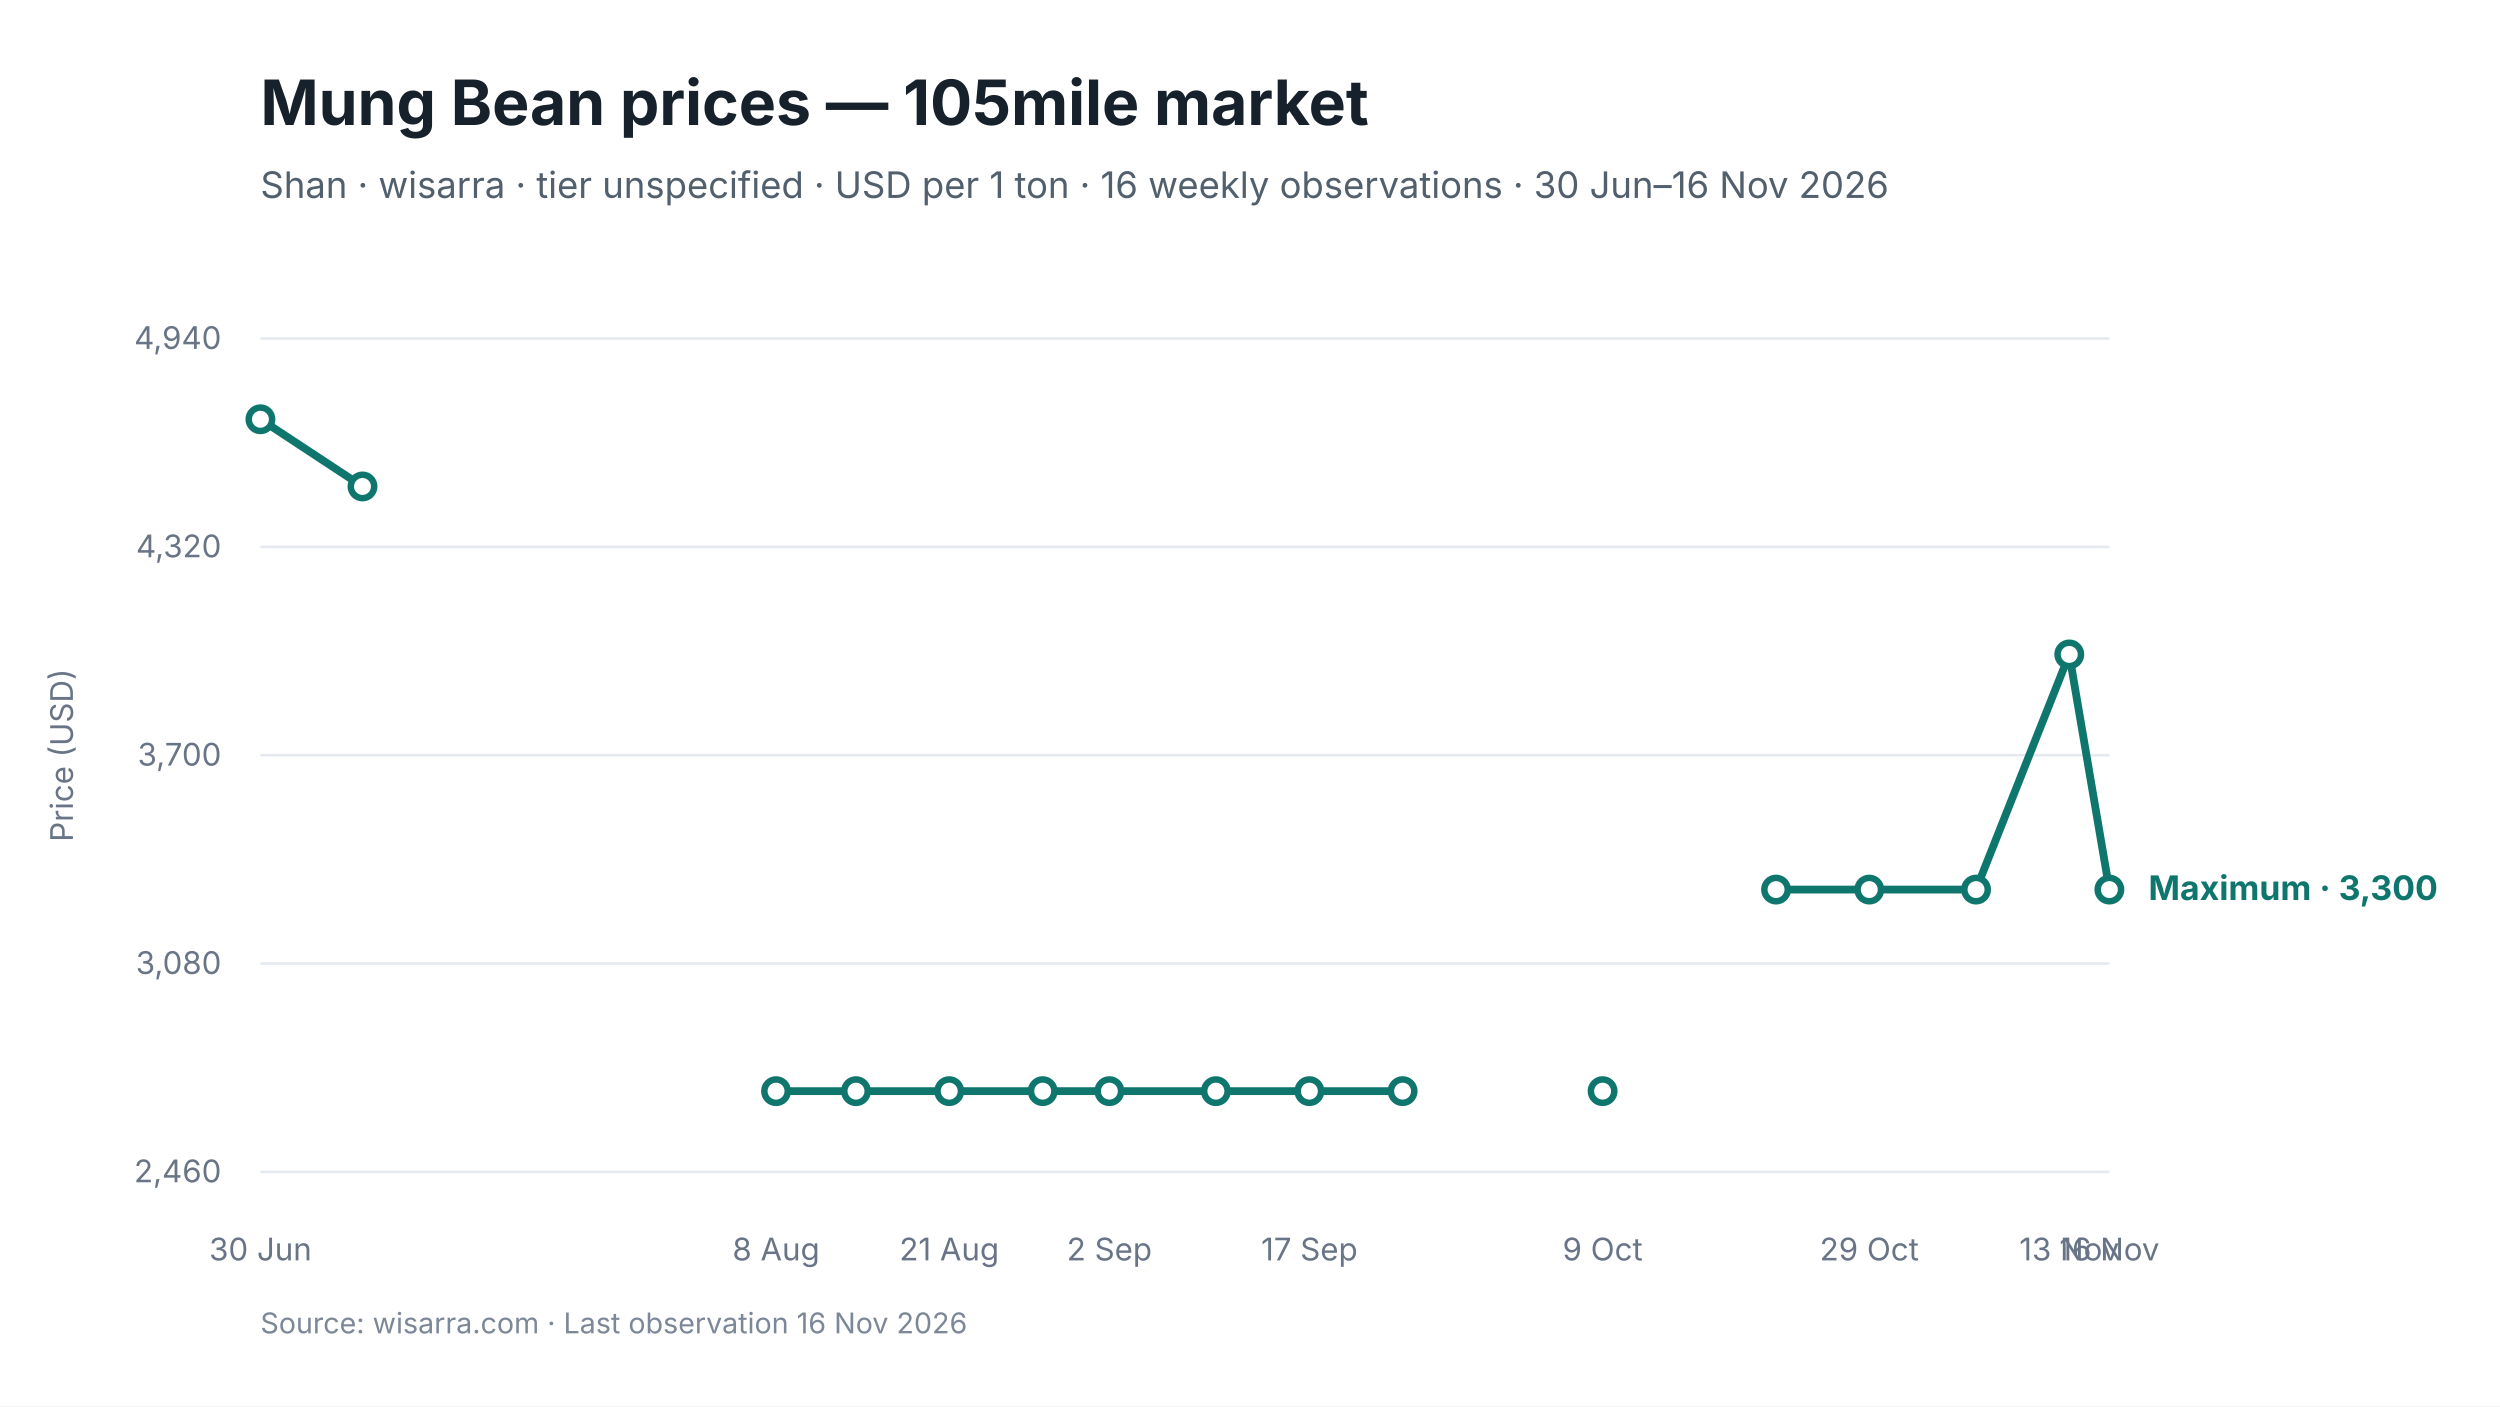
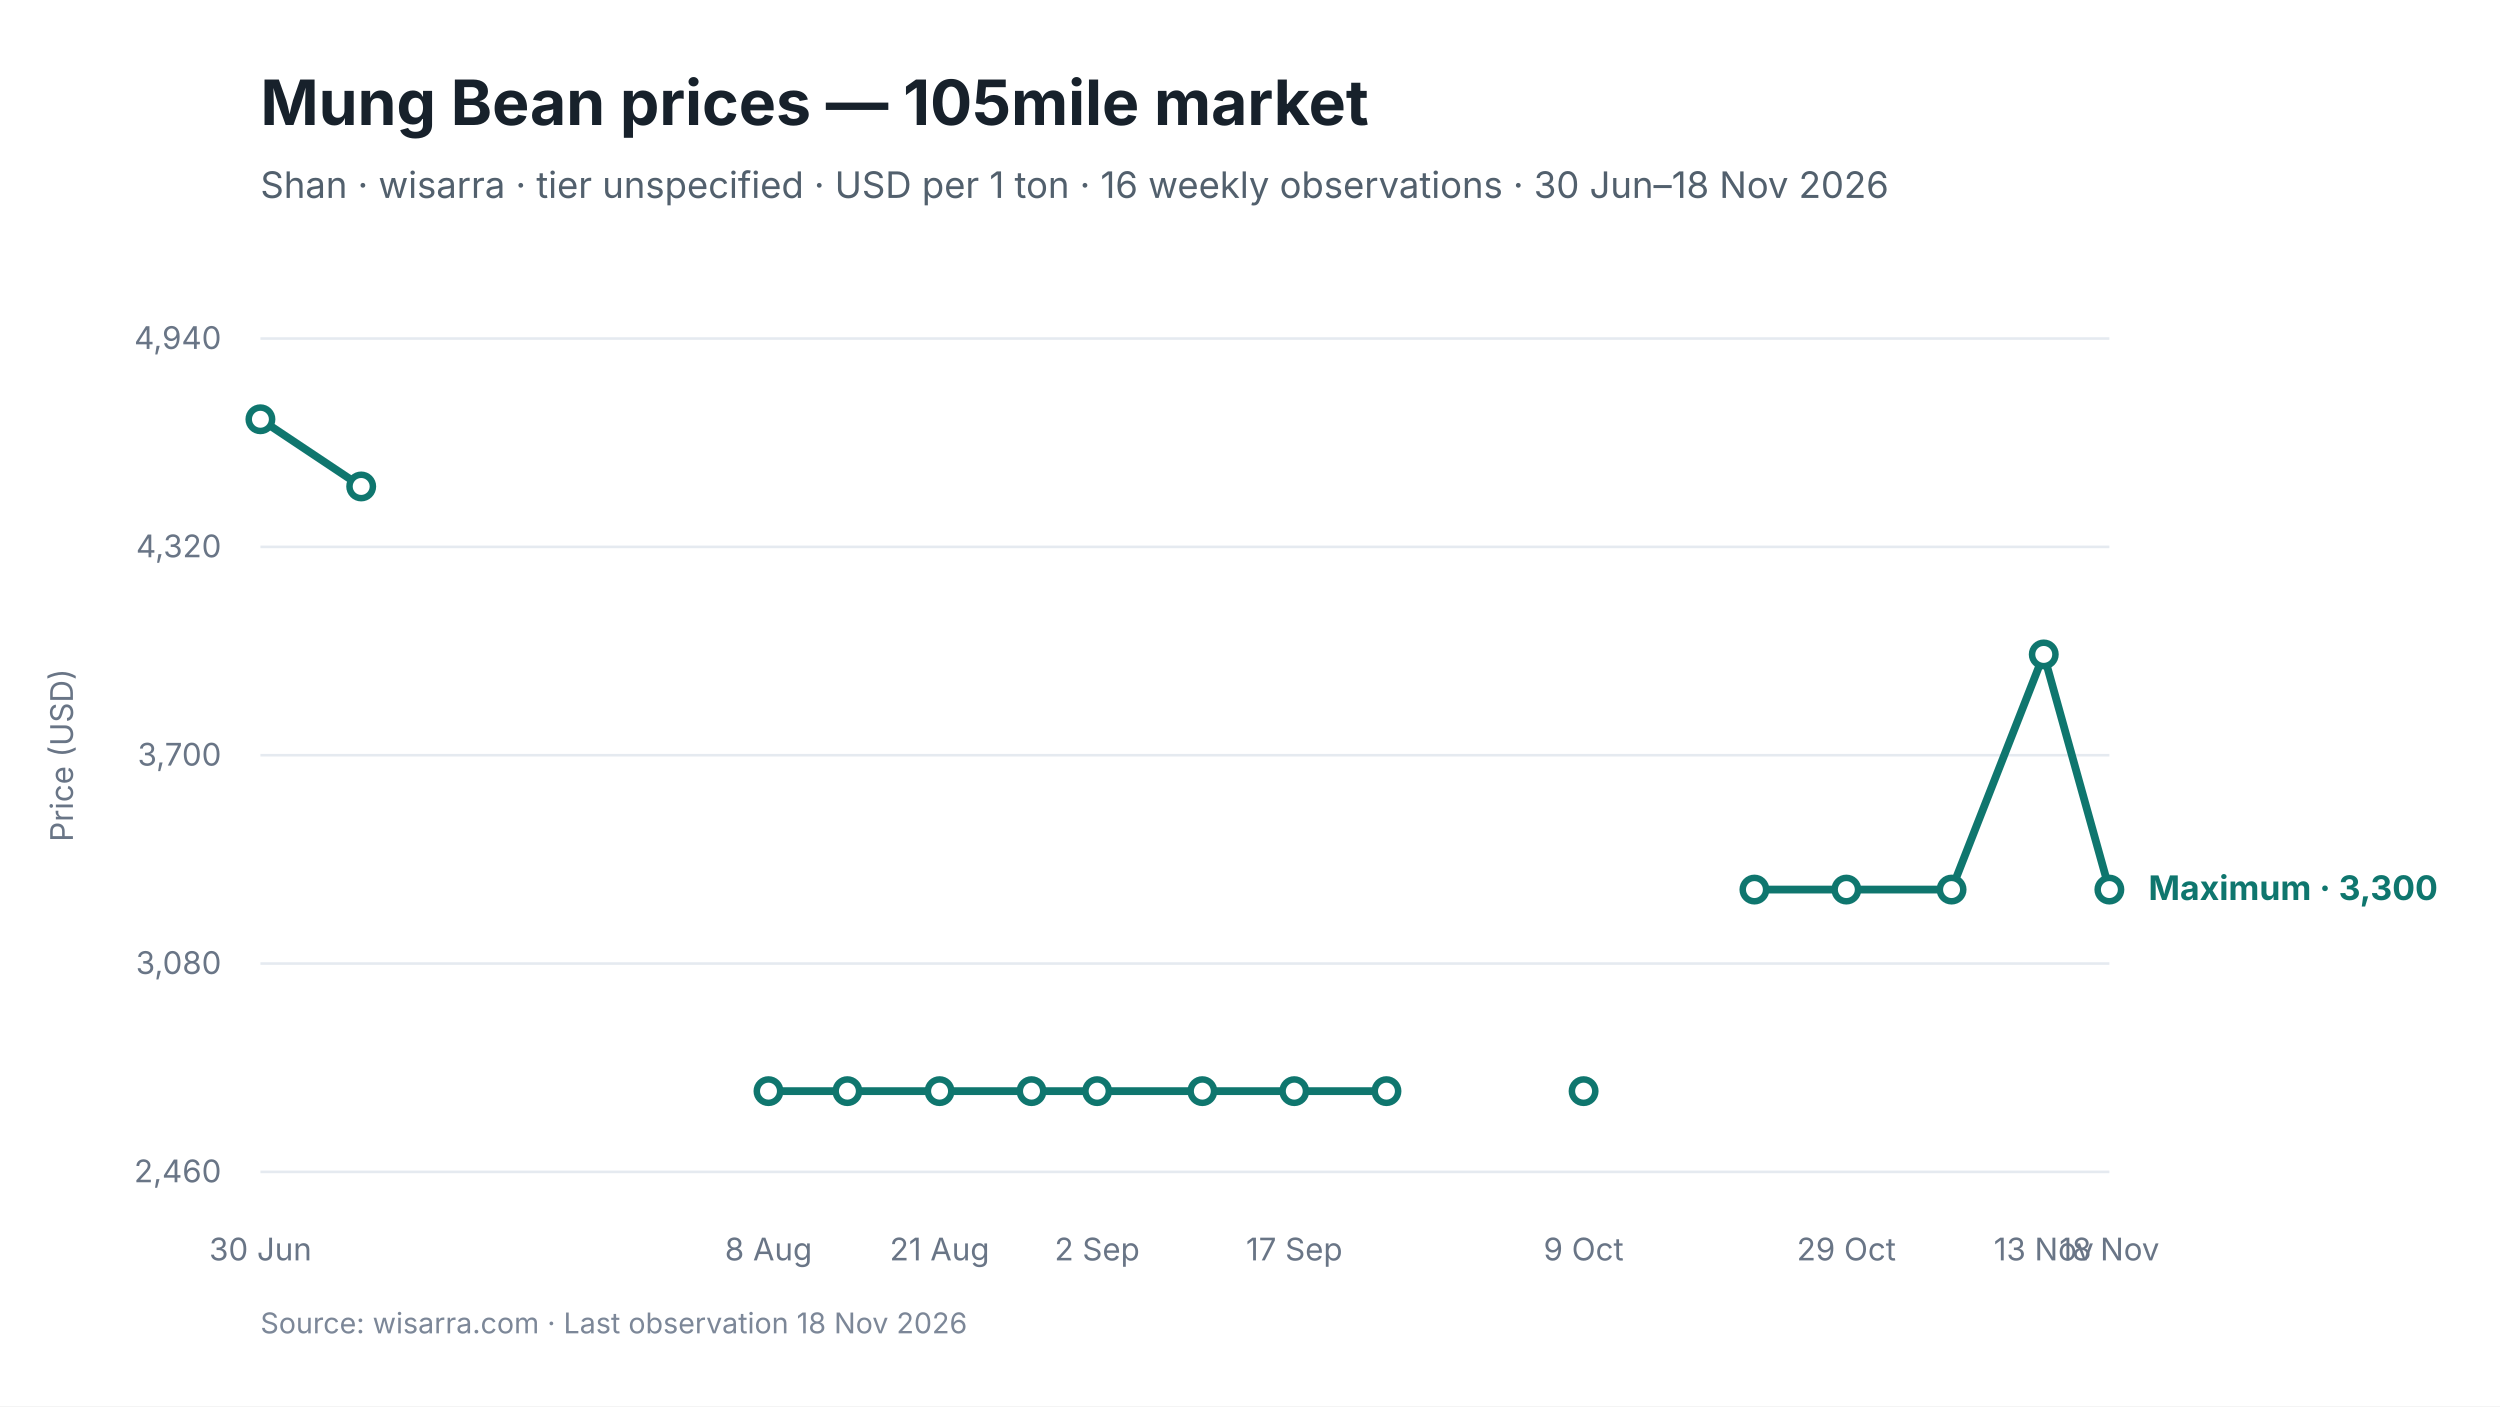
<svg xmlns="http://www.w3.org/2000/svg" viewBox="0 0 960 540" width="960" height="540" role="img" aria-labelledby="chart-title chart-desc">
  <style>
text { font-family: Inter, -apple-system, BlinkMacSystemFont, "Segoe UI", sans-serif; fill: #17212B; }
.chart-title { font-size: 24px; font-weight: 650; }
.subtitle { font-size: 14px; fill: #52606D; }
.axis { font-size: 12px; fill: #697586; }
.grid { stroke: #E5EAF0; stroke-width: 1; }
.range { fill: #D9F3F0; fill-opacity: 0.72; }
.maximum { stroke: #0F766E; stroke-width: 3; fill: none; }
.minimum { stroke: #64748B; stroke-width: 2.25; stroke-dasharray: 7 5; fill: none; }
.modal { stroke: #2563EB; stroke-width: 3; fill: none; }
.point-max { fill: #FFFFFF; stroke: #0F766E; stroke-width: 2.5; }
.point-min { fill: #FFFFFF; stroke: #64748B; stroke-width: 2; }
.point-modal { fill: #FFFFFF; stroke: #2563EB; stroke-width: 2.5; }
.direct-label { font-size: 13px; font-weight: 650; }
.maximum-label { fill: #0F766E; }
.minimum-label { fill: #52606D; }
.combined-label { fill: #334155; }
.modal-label { fill: #1D4ED8; }
.source { font-size: 11px; fill: #7C8798; }
</style>
  <rect width="960" height="540" fill="#FFFFFF" />
  <text id="chart-title" x="100" y="48" class="chart-title">Mung Bean prices — 105mile market</text>
-   <text x="100" y="76" class="subtitle">Shan · wisarra · tier unspecified · USD per 1 ton · 16 weekly observations · 30 Jun–16 Nov 2026</text>
+   <text x="100" y="76" class="subtitle">Shan · wisarra · tier unspecified · USD per 1 ton · 16 weekly observations · 30 Jun–18 Nov 2026</text>
  <line x1="100" y1="130.0" x2="810" y2="130.0" class="grid" />
  <text x="85" y="134.0" text-anchor="end" class="axis">4,940</text>
  <line x1="100" y1="210.0" x2="810" y2="210.0" class="grid" />
  <text x="85" y="214.0" text-anchor="end" class="axis">4,320</text>
  <line x1="100" y1="290.0" x2="810" y2="290.0" class="grid" />
  <text x="85" y="294.0" text-anchor="end" class="axis">3,700</text>
  <line x1="100" y1="370.0" x2="810" y2="370.0" class="grid" />
  <text x="85" y="374.0" text-anchor="end" class="axis">3,080</text>
  <line x1="100" y1="450.0" x2="810" y2="450.0" class="grid" />
  <text x="85" y="454.0" text-anchor="end" class="axis">2,460</text>
-   <path d="M 100.0 161.0 L 139.2 186.8" class="maximum" />
-   <path d="M 298.0 419.0 L 328.7 419.0 L 364.5 419.0 L 400.4 419.0 L 426.0 419.0 L 466.9 419.0 L 502.8 419.0 L 538.6 419.0" class="maximum" />
-   <path d="M 682.0 341.6 L 717.8 341.6 L 758.8 341.6 L 794.6 251.3 L 810.0 341.6" class="maximum" />
+   <path d="M 100.0 161.0 L 138.7 186.8" class="maximum" />
+   <path d="M 295.1 419.0 L 325.4 419.0 L 360.8 419.0 L 396.1 419.0 L 421.3 419.0 L 461.7 419.0 L 497.0 419.0 L 532.4 419.0" class="maximum" />
+   <path d="M 673.7 341.6 L 709.0 341.6 L 749.4 341.6 L 784.8 251.3 L 810.0 341.6" class="maximum" />
  <circle cx="100.0" cy="161.0" r="4.5" class="point-max" />
-   <circle cx="139.2" cy="186.8" r="4.5" class="point-max" />
-   <circle cx="298.0" cy="419.0" r="4.5" class="point-max" />
-   <circle cx="328.7" cy="419.0" r="4.5" class="point-max" />
-   <circle cx="364.5" cy="419.0" r="4.5" class="point-max" />
-   <circle cx="400.4" cy="419.0" r="4.5" class="point-max" />
-   <circle cx="426.0" cy="419.0" r="4.5" class="point-max" />
-   <circle cx="466.9" cy="419.0" r="4.5" class="point-max" />
-   <circle cx="502.8" cy="419.0" r="4.5" class="point-max" />
-   <circle cx="538.6" cy="419.0" r="4.5" class="point-max" />
-   <circle cx="615.4" cy="419.0" r="4.5" class="point-max" />
-   <circle cx="682.0" cy="341.6" r="4.5" class="point-max" />
-   <circle cx="717.8" cy="341.6" r="4.5" class="point-max" />
-   <circle cx="758.8" cy="341.6" r="4.5" class="point-max" />
-   <circle cx="794.6" cy="251.3" r="4.5" class="point-max" />
+   <circle cx="138.7" cy="186.8" r="4.5" class="point-max" />
+   <circle cx="295.1" cy="419.0" r="4.5" class="point-max" />
+   <circle cx="325.4" cy="419.0" r="4.5" class="point-max" />
+   <circle cx="360.8" cy="419.0" r="4.5" class="point-max" />
+   <circle cx="396.1" cy="419.0" r="4.5" class="point-max" />
+   <circle cx="421.3" cy="419.0" r="4.5" class="point-max" />
+   <circle cx="461.7" cy="419.0" r="4.5" class="point-max" />
+   <circle cx="497.0" cy="419.0" r="4.5" class="point-max" />
+   <circle cx="532.4" cy="419.0" r="4.5" class="point-max" />
+   <circle cx="608.1" cy="419.0" r="4.5" class="point-max" />
+   <circle cx="673.7" cy="341.6" r="4.5" class="point-max" />
+   <circle cx="709.0" cy="341.6" r="4.5" class="point-max" />
+   <circle cx="749.4" cy="341.6" r="4.5" class="point-max" />
+   <circle cx="784.8" cy="251.3" r="4.5" class="point-max" />
  <circle cx="810.0" cy="341.6" r="4.5" class="point-max" />
  <text x="100.0" y="484" text-anchor="middle" class="axis">30 Jun</text>
-   <text x="298.0" y="484" text-anchor="middle" class="axis">8 Aug</text>
-   <text x="364.5" y="484" text-anchor="middle" class="axis">21 Aug</text>
-   <text x="426.0" y="484" text-anchor="middle" class="axis">2 Sep</text>
-   <text x="502.8" y="484" text-anchor="middle" class="axis">17 Sep</text>
-   <text x="615.4" y="484" text-anchor="middle" class="axis">9 Oct</text>
-   <text x="717.8" y="484" text-anchor="middle" class="axis">29 Oct</text>
-   <text x="794.6" y="484" text-anchor="middle" class="axis">13 Nov</text>
-   <text x="810.0" y="484" text-anchor="middle" class="axis">16 Nov</text>
+   <text x="295.1" y="484" text-anchor="middle" class="axis">8 Aug</text>
+   <text x="360.8" y="484" text-anchor="middle" class="axis">21 Aug</text>
+   <text x="421.3" y="484" text-anchor="middle" class="axis">2 Sep</text>
+   <text x="497.0" y="484" text-anchor="middle" class="axis">17 Sep</text>
+   <text x="608.1" y="484" text-anchor="middle" class="axis">9 Oct</text>
+   <text x="709.0" y="484" text-anchor="middle" class="axis">29 Oct</text>
+   <text x="784.8" y="484" text-anchor="middle" class="axis">13 Nov</text>
+   <text x="810.0" y="484" text-anchor="middle" class="axis">18 Nov</text>
  <text x="825.0" y="345.6" class="direct-label maximum-label">Maximum · 3,300</text>
  <text x="28" y="290.0" text-anchor="middle" class="axis" transform="rotate(-90 28 290.0)">Price (USD)</text>
-   <text x="100" y="512" class="source">Source: wisarra.com · Last observation 16 Nov 2026</text>
+   <text x="100" y="512" class="source">Source: wisarra.com · Last observation 18 Nov 2026</text>
</svg>
